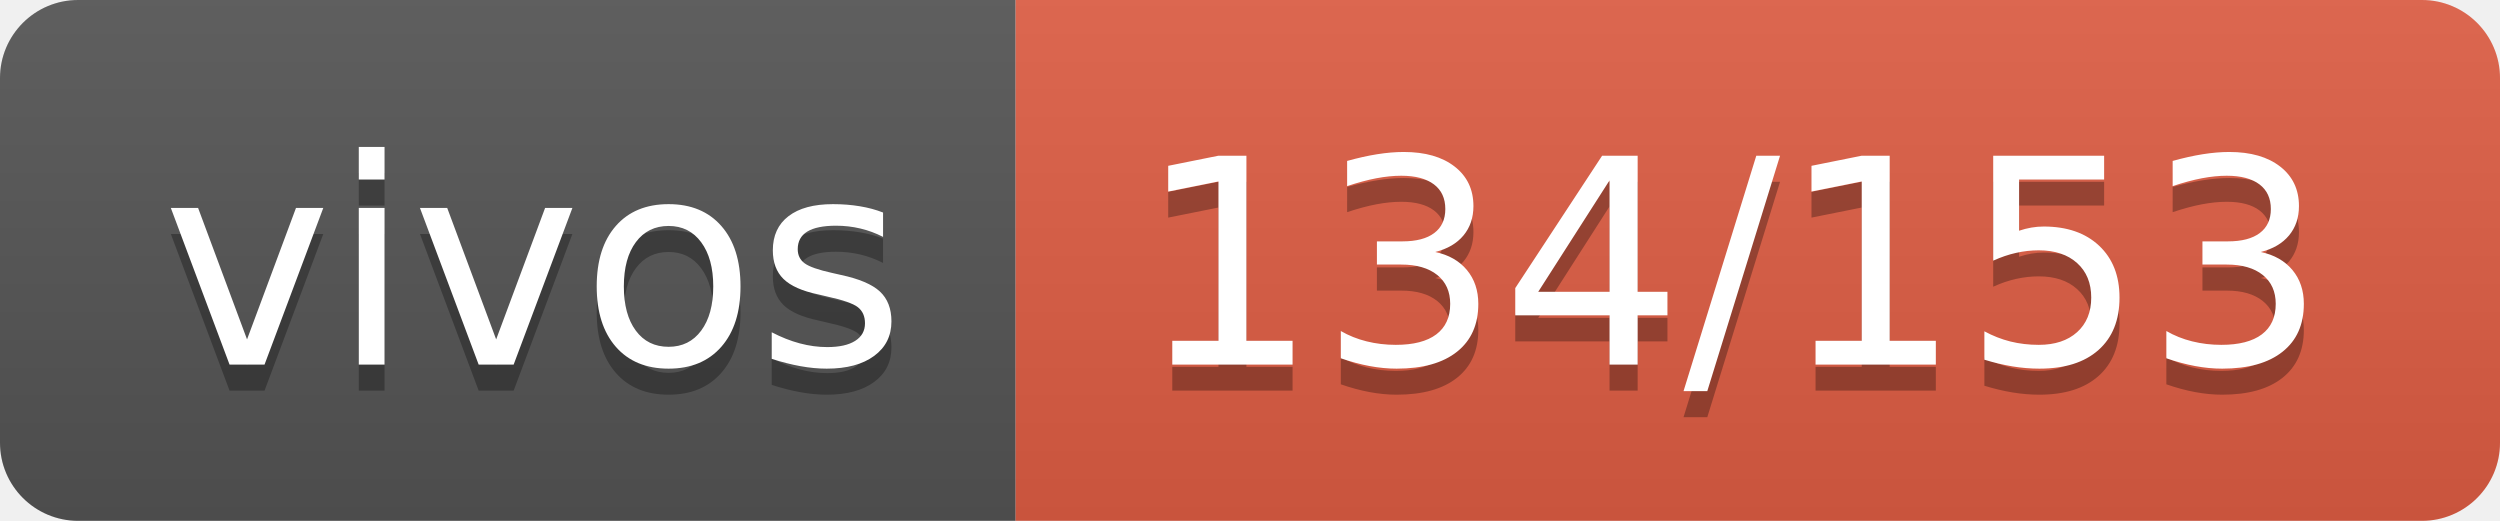
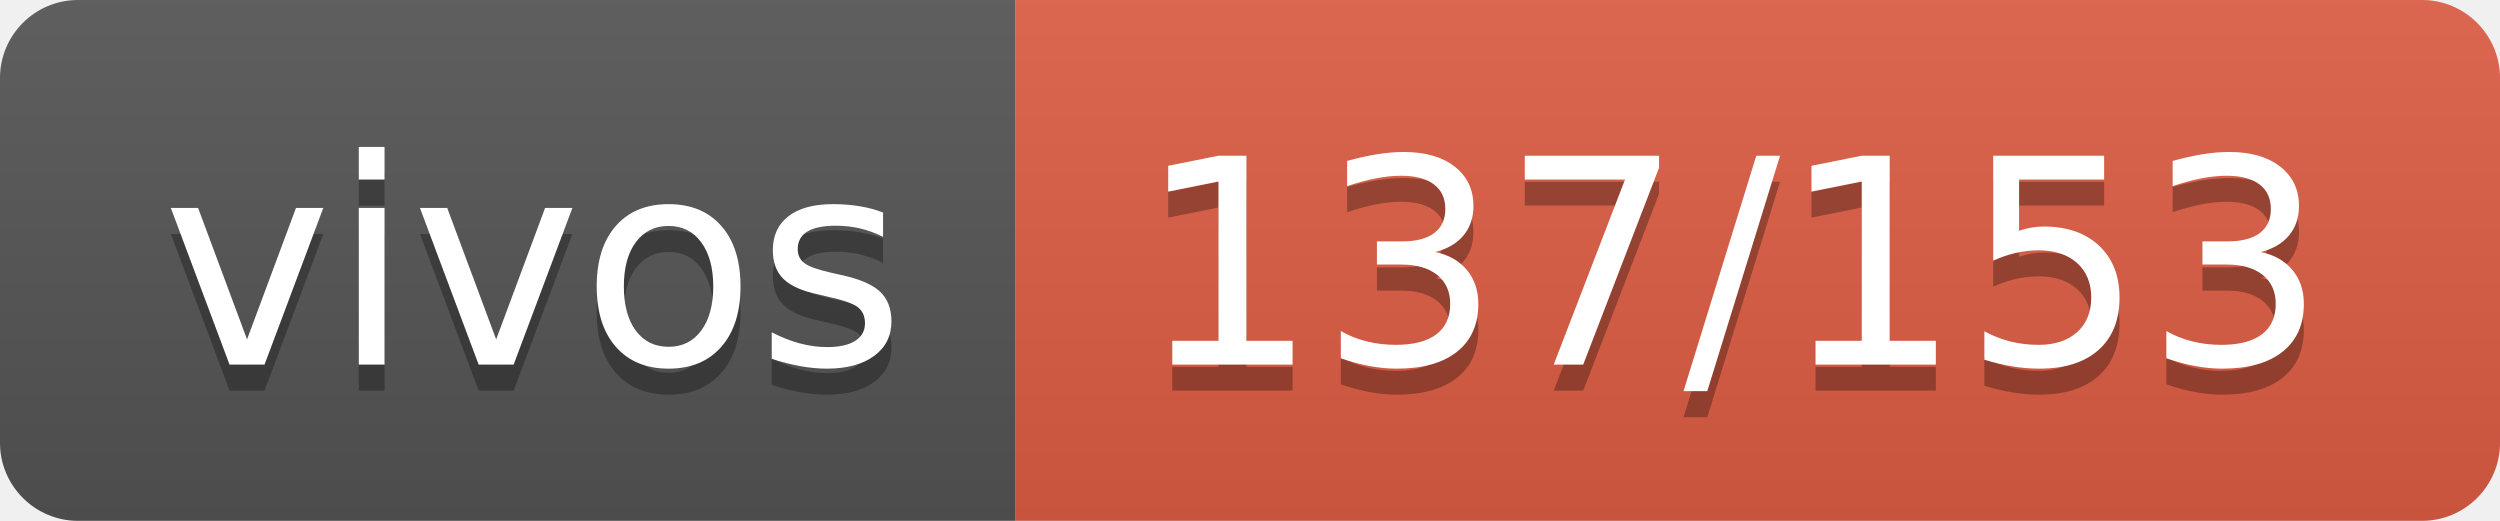
- <svg xmlns="http://www.w3.org/2000/svg" width="96" height="20" role="img" aria-label="vivos: 134/153">
+ <svg xmlns="http://www.w3.org/2000/svg" width="96" height="20" role="img" aria-label="vivos: 137/153">
  <linearGradient id="s" x2="0" y2="100%">
    <stop offset="0" stop-color="#bbb" stop-opacity=".1" />
    <stop offset="1" stop-opacity=".1" />
  </linearGradient>
  <clipPath id="r">
    <rect width="96" height="20" rx="3" fill="#fff" />
  </clipPath>
  <g clip-path="url(#r)">
    <rect width="39" height="20" fill="#555" />
    <rect x="39" width="57" height="20" fill="#e05d44" />
    <rect width="96" height="20" fill="url(#s)" />
  </g>
  <g fill="#fff" text-anchor="middle" font-family="Verdana,Geneva,DejaVu Sans,sans-serif" text-rendering="geometricPrecision" font-size="110">
    <text aria-hidden="true" x="205" y="150" fill="#010101" fill-opacity=".3" transform="scale(.1)" textLength="290">vivos</text>
    <text x="205" y="140" transform="scale(.1)" fill="#fff" textLength="290">vivos</text>
-     <text aria-hidden="true" x="665" y="150" fill="#010101" fill-opacity=".3" transform="scale(.1)" textLength="470">134/153</text>
-     <text x="665" y="140" transform="scale(.1)" fill="#fff" textLength="470">134/153</text>
+     <text aria-hidden="true" x="665" y="150" fill="#010101" fill-opacity=".3" transform="scale(.1)" textLength="470">137/153</text>
+     <text x="665" y="140" transform="scale(.1)" fill="#fff" textLength="470">137/153</text>
  </g>
</svg>
